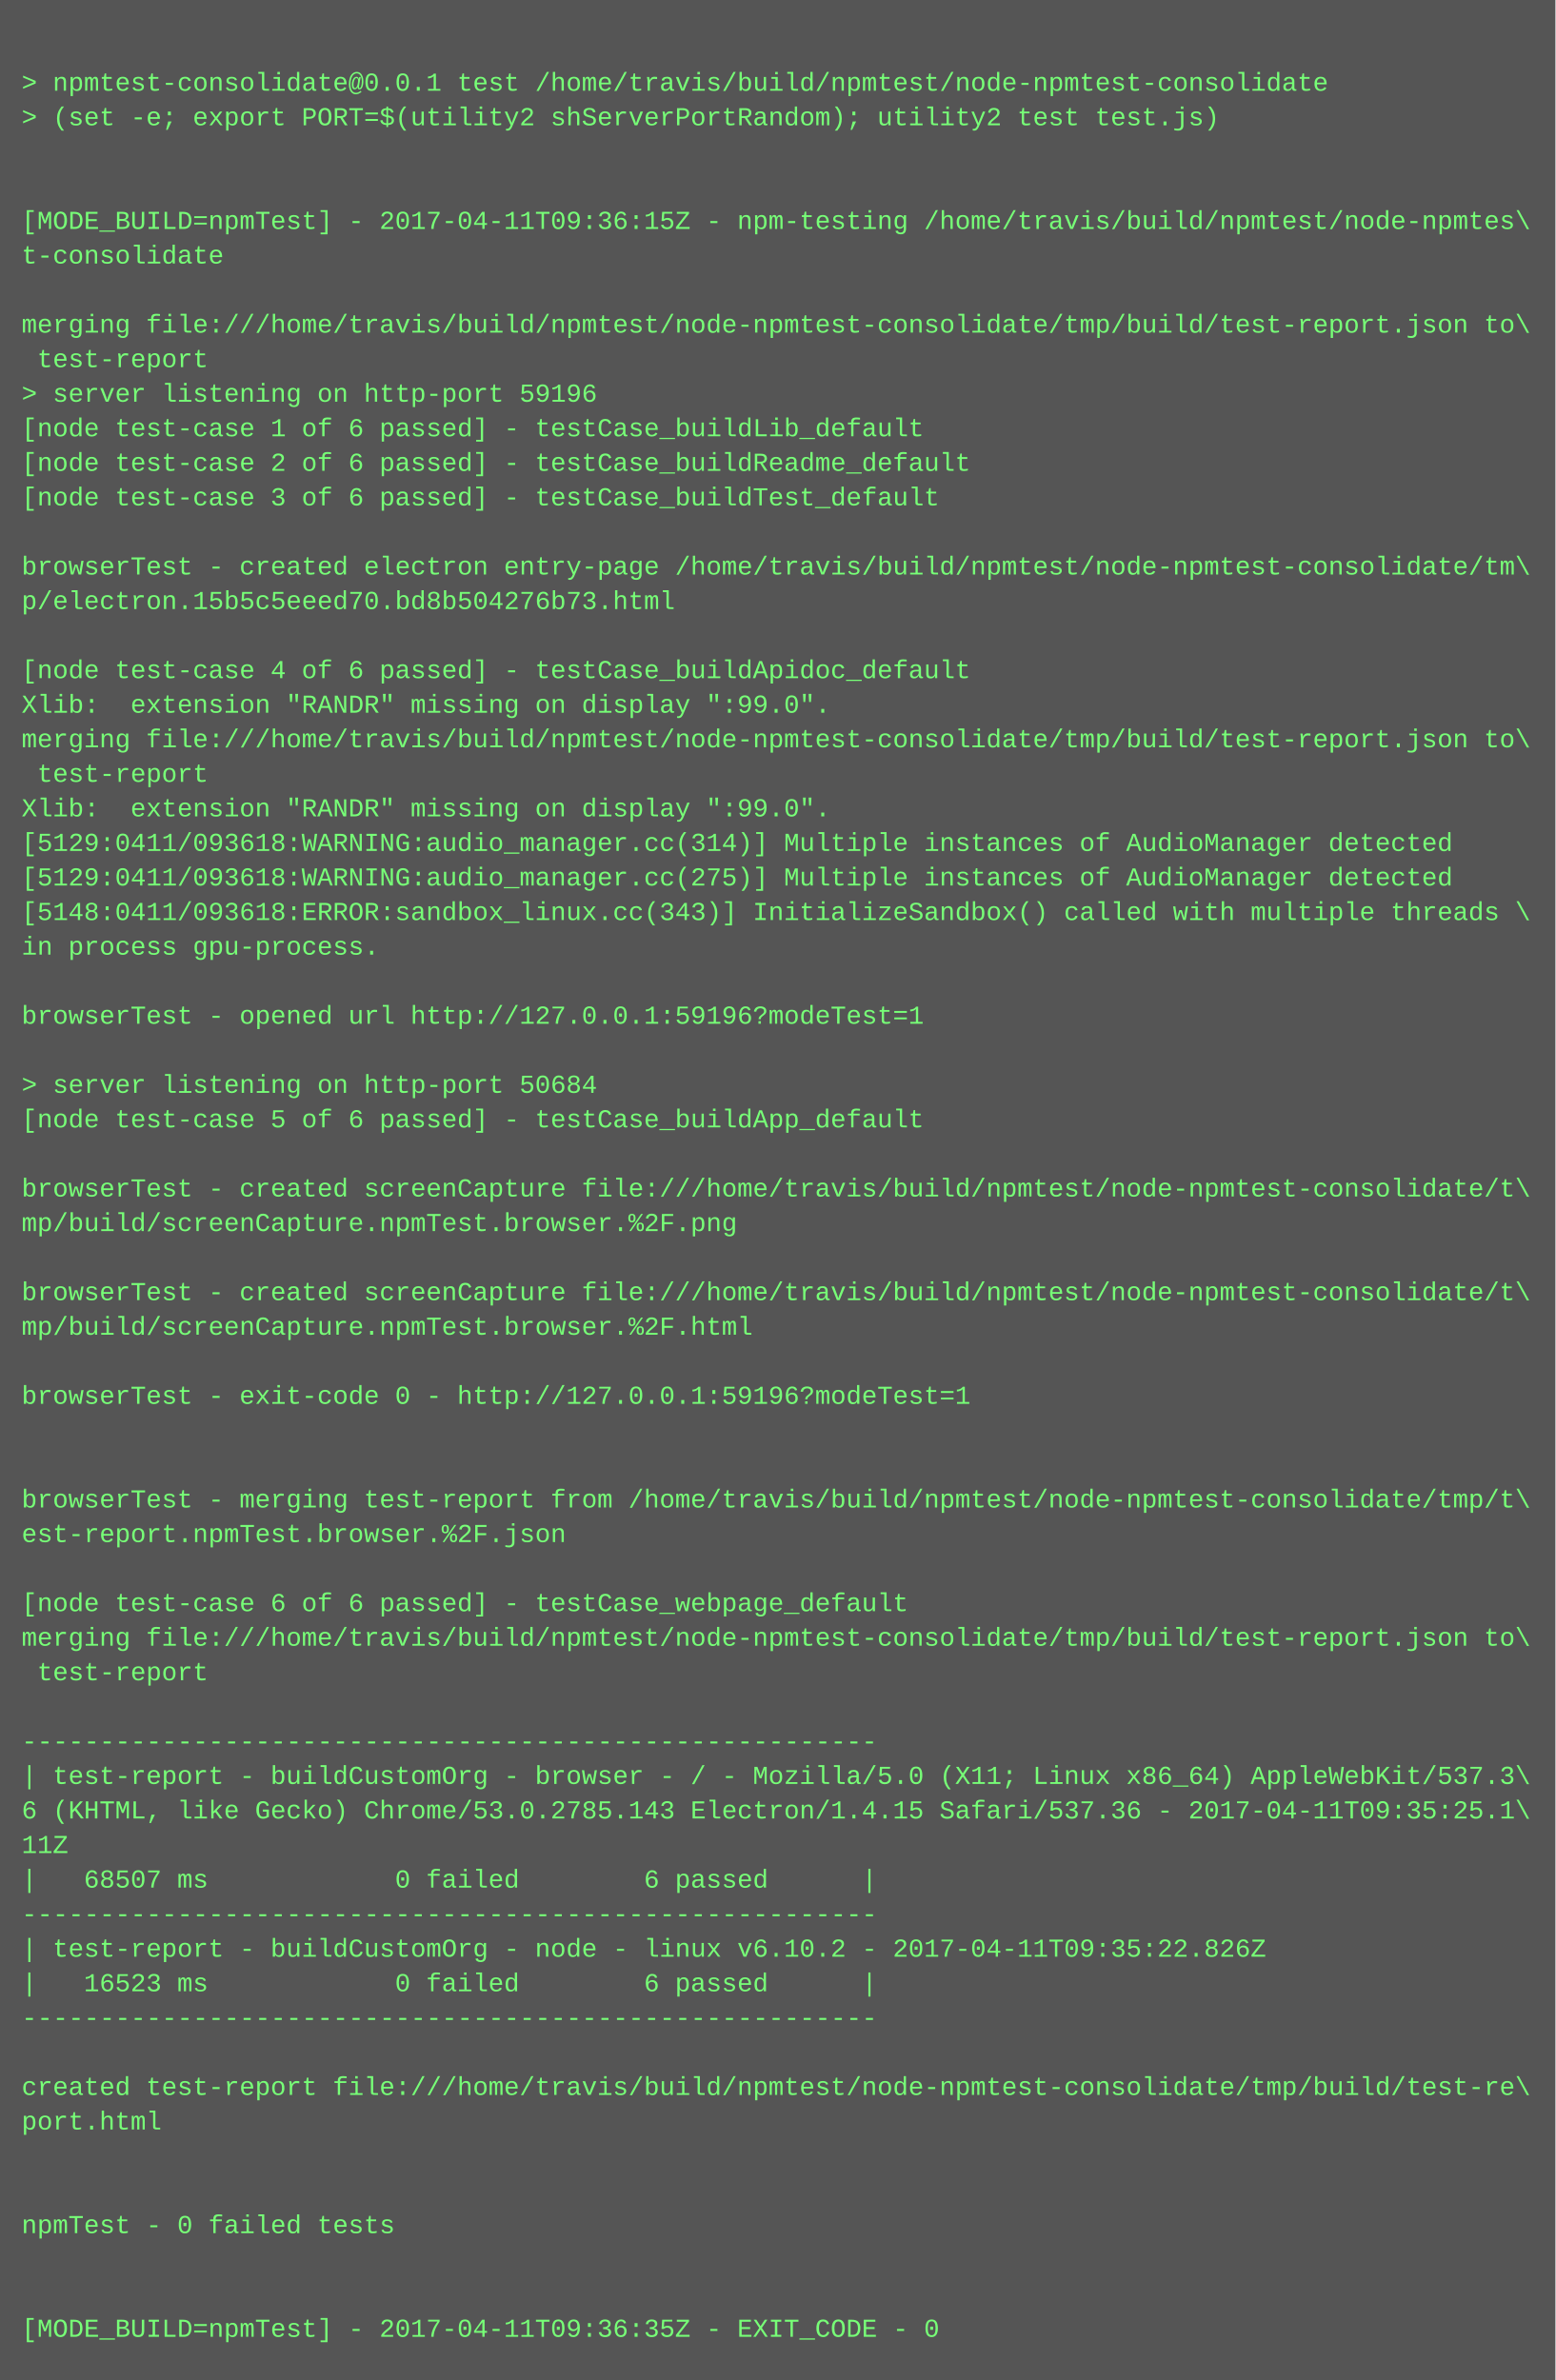
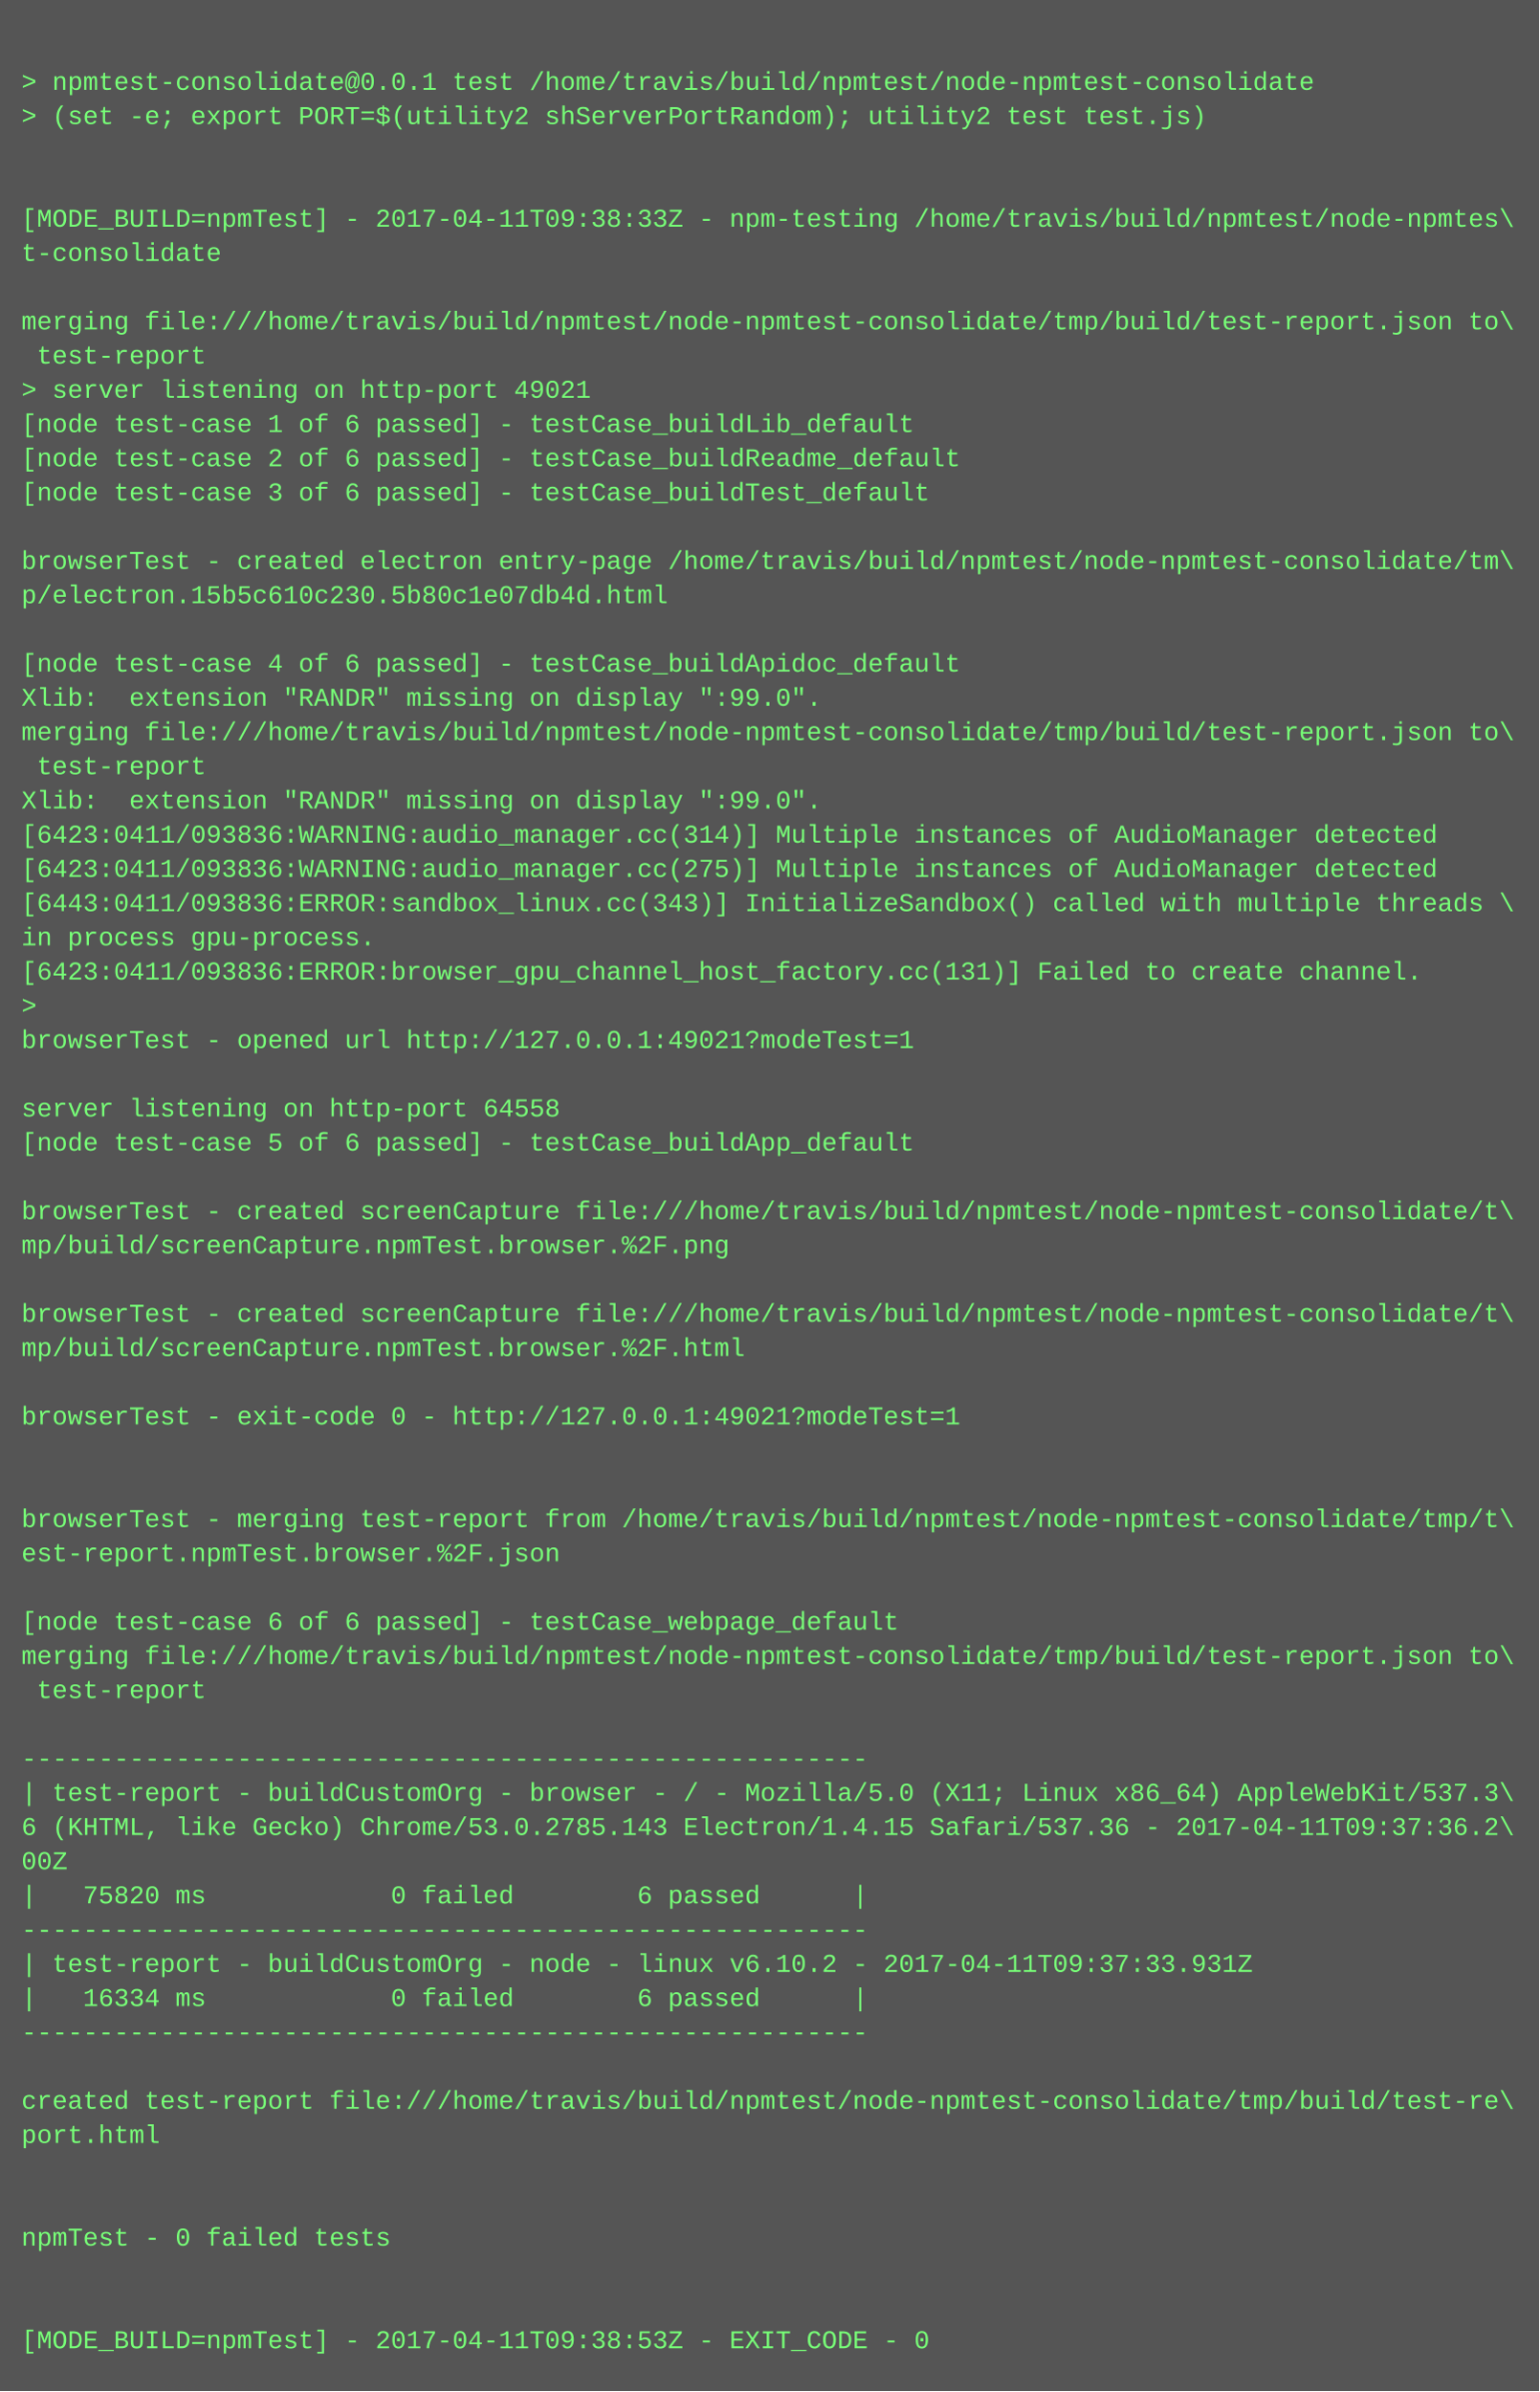
- <svg xmlns="http://www.w3.org/2000/svg" height="1102" width="720">
-   <rect height="1102" fill="#555" width="720" />
+ <svg xmlns="http://www.w3.org/2000/svg" height="1118" width="720">
+   <rect height="1118" fill="#555" width="720" />
  <text fill="#7f7" font-family="Courier New" font-size="12" xml:space="preserve">
    <tspan x="10" y="26" />
    <tspan x="10" y="42">&gt; npmtest-consolidate@0.0.1 test /home/travis/build/npmtest/node-npmtest-consolidate</tspan>
    <tspan x="10" y="58">&gt; (set -e; export PORT=$(utility2 shServerPortRandom); utility2 test test.js)</tspan>
    <tspan x="10" y="74" />
    <tspan x="10" y="90" />
-     <tspan x="10" y="106">[MODE_BUILD=npmTest] - 2017-04-11T09:36:15Z - npm-testing /home/travis/build/npmtest/node-npmtes\</tspan>
+     <tspan x="10" y="106">[MODE_BUILD=npmTest] - 2017-04-11T09:38:33Z - npm-testing /home/travis/build/npmtest/node-npmtes\</tspan>
    <tspan x="10" y="122">t-consolidate</tspan>
    <tspan x="10" y="138" />
    <tspan x="10" y="154">merging file:///home/travis/build/npmtest/node-npmtest-consolidate/tmp/build/test-report.json to\</tspan>
    <tspan x="10" y="170"> test-report</tspan>
-     <tspan x="10" y="186">&gt; server listening on http-port 59196</tspan>
+     <tspan x="10" y="186">&gt; server listening on http-port 49021</tspan>
    <tspan x="10" y="202">[node test-case 1 of 6 passed] - testCase_buildLib_default</tspan>
    <tspan x="10" y="218">[node test-case 2 of 6 passed] - testCase_buildReadme_default</tspan>
    <tspan x="10" y="234">[node test-case 3 of 6 passed] - testCase_buildTest_default</tspan>
    <tspan x="10" y="250" />
    <tspan x="10" y="266">browserTest - created electron entry-page /home/travis/build/npmtest/node-npmtest-consolidate/tm\</tspan>
-     <tspan x="10" y="282">p/electron.15b5c5eeed70.bd8b504276b73.html</tspan>
+     <tspan x="10" y="282">p/electron.15b5c610c230.5b80c1e07db4d.html</tspan>
    <tspan x="10" y="298" />
    <tspan x="10" y="314">[node test-case 4 of 6 passed] - testCase_buildApidoc_default</tspan>
    <tspan x="10" y="330">Xlib:  extension "RANDR" missing on display ":99.0".</tspan>
    <tspan x="10" y="346">merging file:///home/travis/build/npmtest/node-npmtest-consolidate/tmp/build/test-report.json to\</tspan>
    <tspan x="10" y="362"> test-report</tspan>
    <tspan x="10" y="378">Xlib:  extension "RANDR" missing on display ":99.0".</tspan>
-     <tspan x="10" y="394">[5129:0411/093618:WARNING:audio_manager.cc(314)] Multiple instances of AudioManager detected</tspan>
-     <tspan x="10" y="410">[5129:0411/093618:WARNING:audio_manager.cc(275)] Multiple instances of AudioManager detected</tspan>
-     <tspan x="10" y="426">[5148:0411/093618:ERROR:sandbox_linux.cc(343)] InitializeSandbox() called with multiple threads \</tspan>
+     <tspan x="10" y="394">[6423:0411/093836:WARNING:audio_manager.cc(314)] Multiple instances of AudioManager detected</tspan>
+     <tspan x="10" y="410">[6423:0411/093836:WARNING:audio_manager.cc(275)] Multiple instances of AudioManager detected</tspan>
+     <tspan x="10" y="426">[6443:0411/093836:ERROR:sandbox_linux.cc(343)] InitializeSandbox() called with multiple threads \</tspan>
    <tspan x="10" y="442">in process gpu-process. </tspan>
-     <tspan x="10" y="458" />
-     <tspan x="10" y="474">browserTest - opened url http://127.0.0.1:59196?modeTest=1</tspan>
-     <tspan x="10" y="490" />
-     <tspan x="10" y="506">&gt; server listening on http-port 50684</tspan>
-     <tspan x="10" y="522">[node test-case 5 of 6 passed] - testCase_buildApp_default</tspan>
-     <tspan x="10" y="538" />
-     <tspan x="10" y="554">browserTest - created screenCapture file:///home/travis/build/npmtest/node-npmtest-consolidate/t\</tspan>
-     <tspan x="10" y="570">mp/build/screenCapture.npmTest.browser.%2F.png</tspan>
-     <tspan x="10" y="586" />
-     <tspan x="10" y="602">browserTest - created screenCapture file:///home/travis/build/npmtest/node-npmtest-consolidate/t\</tspan>
-     <tspan x="10" y="618">mp/build/screenCapture.npmTest.browser.%2F.html</tspan>
-     <tspan x="10" y="634" />
-     <tspan x="10" y="650">browserTest - exit-code 0 - http://127.0.0.1:59196?modeTest=1</tspan>
-     <tspan x="10" y="666" />
+     <tspan x="10" y="458">[6423:0411/093836:ERROR:browser_gpu_channel_host_factory.cc(131)] Failed to create channel.</tspan>
+     <tspan x="10" y="474">&gt; </tspan>
+     <tspan x="10" y="490">browserTest - opened url http://127.0.0.1:49021?modeTest=1</tspan>
+     <tspan x="10" y="506" />
+     <tspan x="10" y="522">server listening on http-port 64558</tspan>
+     <tspan x="10" y="538">[node test-case 5 of 6 passed] - testCase_buildApp_default</tspan>
+     <tspan x="10" y="554" />
+     <tspan x="10" y="570">browserTest - created screenCapture file:///home/travis/build/npmtest/node-npmtest-consolidate/t\</tspan>
+     <tspan x="10" y="586">mp/build/screenCapture.npmTest.browser.%2F.png</tspan>
+     <tspan x="10" y="602" />
+     <tspan x="10" y="618">browserTest - created screenCapture file:///home/travis/build/npmtest/node-npmtest-consolidate/t\</tspan>
+     <tspan x="10" y="634">mp/build/screenCapture.npmTest.browser.%2F.html</tspan>
+     <tspan x="10" y="650" />
+     <tspan x="10" y="666">browserTest - exit-code 0 - http://127.0.0.1:49021?modeTest=1</tspan>
    <tspan x="10" y="682" />
-     <tspan x="10" y="698">browserTest - merging test-report from /home/travis/build/npmtest/node-npmtest-consolidate/tmp/t\</tspan>
-     <tspan x="10" y="714">est-report.npmTest.browser.%2F.json</tspan>
-     <tspan x="10" y="730" />
-     <tspan x="10" y="746">[node test-case 6 of 6 passed] - testCase_webpage_default</tspan>
-     <tspan x="10" y="762">merging file:///home/travis/build/npmtest/node-npmtest-consolidate/tmp/build/test-report.json to\</tspan>
-     <tspan x="10" y="778"> test-report</tspan>
-     <tspan x="10" y="794" />
-     <tspan x="10" y="810">-------------------------------------------------------</tspan>
-     <tspan x="10" y="826">| test-report - buildCustomOrg - browser - / - Mozilla/5.0 (X11; Linux x86_64) AppleWebKit/537.3\</tspan>
-     <tspan x="10" y="842">6 (KHTML, like Gecko) Chrome/53.0.2785.143 Electron/1.4.15 Safari/537.36 - 2017-04-11T09:35:25.1\</tspan>
-     <tspan x="10" y="858">11Z</tspan>
-     <tspan x="10" y="874">|   68507 ms            0 failed        6 passed      |</tspan>
-     <tspan x="10" y="890">-------------------------------------------------------</tspan>
-     <tspan x="10" y="906">| test-report - buildCustomOrg - node - linux v6.10.2 - 2017-04-11T09:35:22.826Z</tspan>
-     <tspan x="10" y="922">|   16523 ms            0 failed        6 passed      |</tspan>
-     <tspan x="10" y="938">-------------------------------------------------------</tspan>
-     <tspan x="10" y="954" />
-     <tspan x="10" y="970">created test-report file:///home/travis/build/npmtest/node-npmtest-consolidate/tmp/build/test-re\</tspan>
-     <tspan x="10" y="986">port.html</tspan>
-     <tspan x="10" y="1002" />
+     <tspan x="10" y="698" />
+     <tspan x="10" y="714">browserTest - merging test-report from /home/travis/build/npmtest/node-npmtest-consolidate/tmp/t\</tspan>
+     <tspan x="10" y="730">est-report.npmTest.browser.%2F.json</tspan>
+     <tspan x="10" y="746" />
+     <tspan x="10" y="762">[node test-case 6 of 6 passed] - testCase_webpage_default</tspan>
+     <tspan x="10" y="778">merging file:///home/travis/build/npmtest/node-npmtest-consolidate/tmp/build/test-report.json to\</tspan>
+     <tspan x="10" y="794"> test-report</tspan>
+     <tspan x="10" y="810" />
+     <tspan x="10" y="826">-------------------------------------------------------</tspan>
+     <tspan x="10" y="842">| test-report - buildCustomOrg - browser - / - Mozilla/5.0 (X11; Linux x86_64) AppleWebKit/537.3\</tspan>
+     <tspan x="10" y="858">6 (KHTML, like Gecko) Chrome/53.0.2785.143 Electron/1.4.15 Safari/537.36 - 2017-04-11T09:37:36.2\</tspan>
+     <tspan x="10" y="874">00Z</tspan>
+     <tspan x="10" y="890">|   75820 ms            0 failed        6 passed      |</tspan>
+     <tspan x="10" y="906">-------------------------------------------------------</tspan>
+     <tspan x="10" y="922">| test-report - buildCustomOrg - node - linux v6.10.2 - 2017-04-11T09:37:33.931Z</tspan>
+     <tspan x="10" y="938">|   16334 ms            0 failed        6 passed      |</tspan>
+     <tspan x="10" y="954">-------------------------------------------------------</tspan>
+     <tspan x="10" y="970" />
+     <tspan x="10" y="986">created test-report file:///home/travis/build/npmtest/node-npmtest-consolidate/tmp/build/test-re\</tspan>
+     <tspan x="10" y="1002">port.html</tspan>
    <tspan x="10" y="1018" />
-     <tspan x="10" y="1034">npmTest - 0 failed tests</tspan>
-     <tspan x="10" y="1050" />
+     <tspan x="10" y="1034" />
+     <tspan x="10" y="1050">npmTest - 0 failed tests</tspan>
    <tspan x="10" y="1066" />
-     <tspan x="10" y="1082">[MODE_BUILD=npmTest] - 2017-04-11T09:36:35Z - EXIT_CODE - 0</tspan>
+     <tspan x="10" y="1082" />
+     <tspan x="10" y="1098">[MODE_BUILD=npmTest] - 2017-04-11T09:38:53Z - EXIT_CODE - 0</tspan>
  </text>
</svg>
